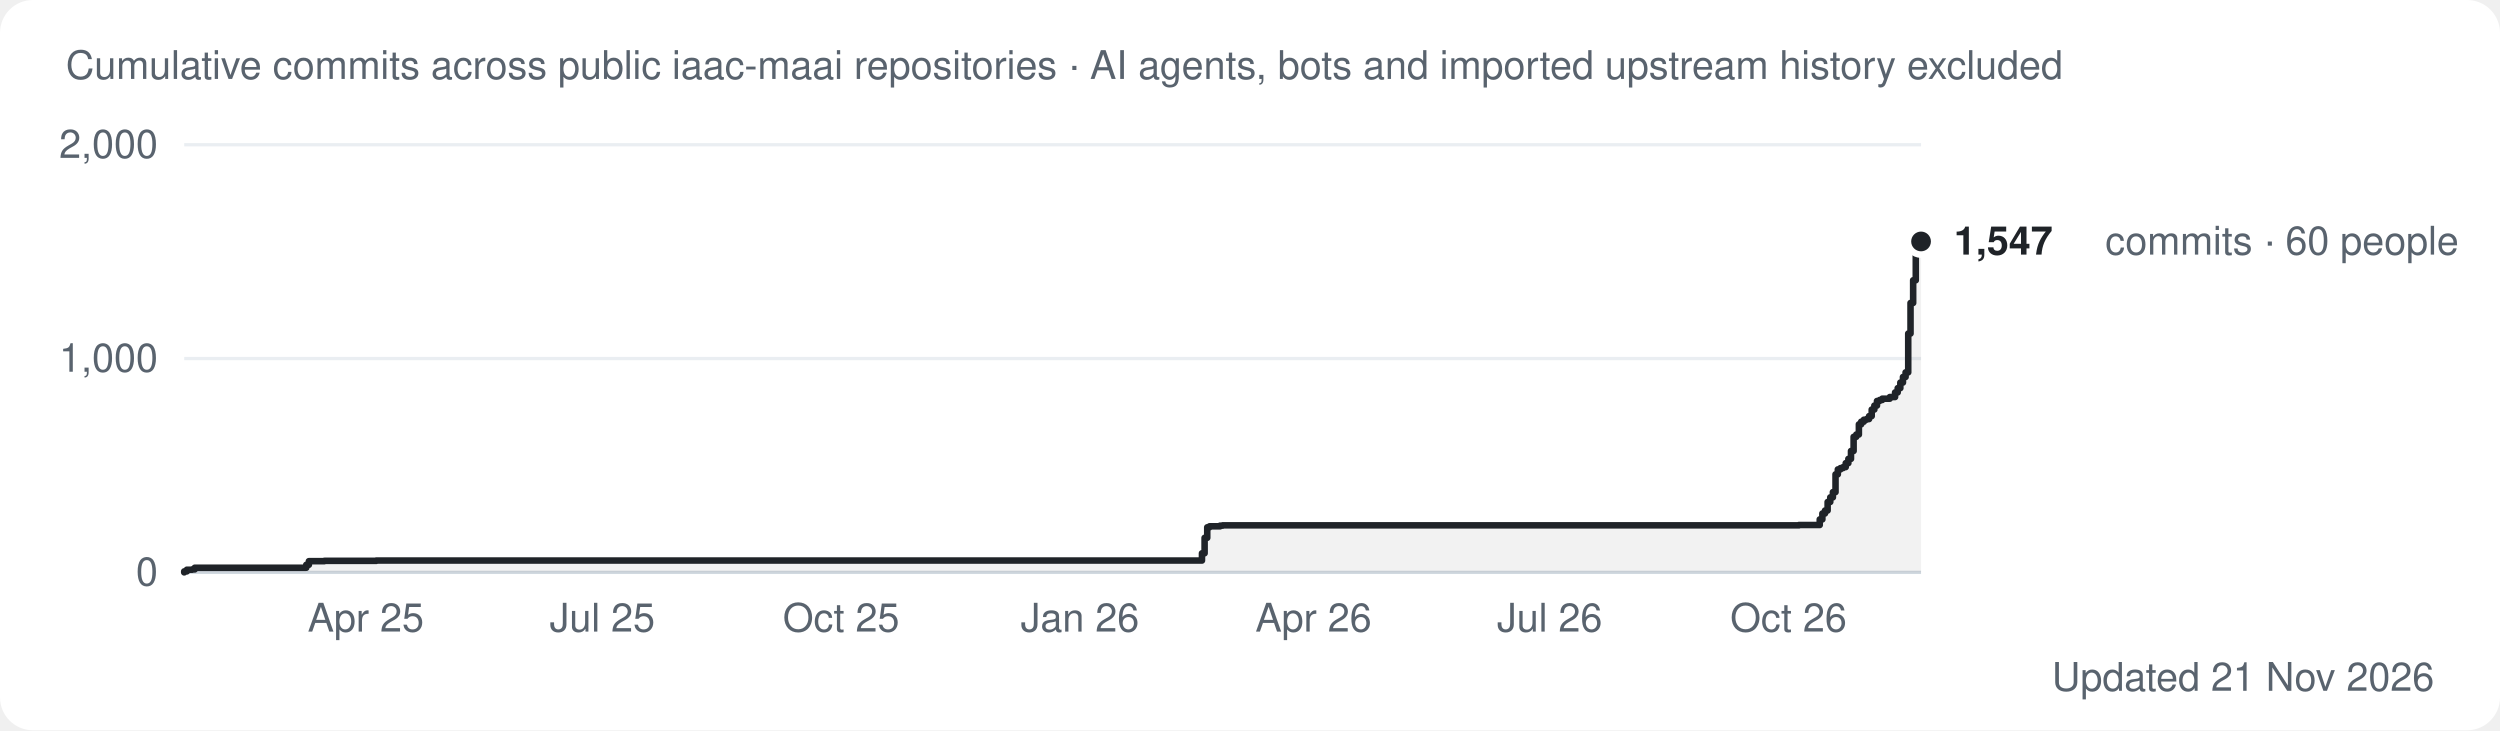
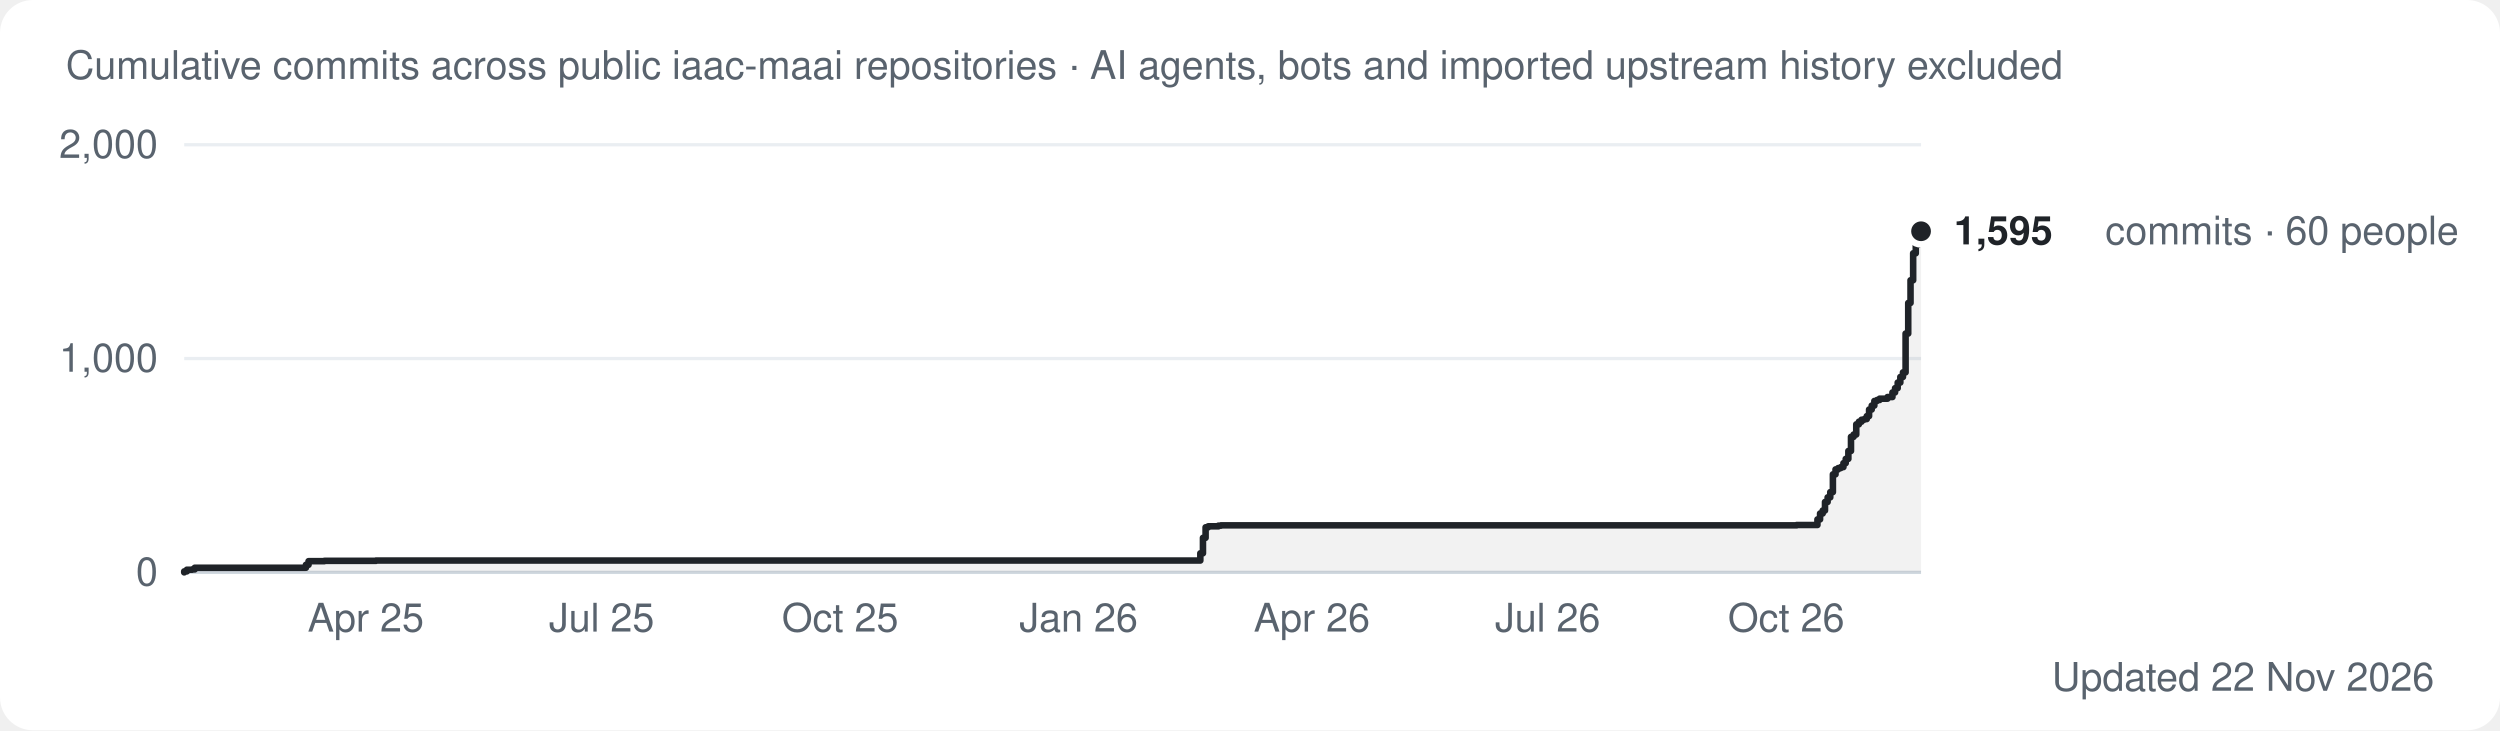
<svg xmlns="http://www.w3.org/2000/svg" width="760" height="222" viewBox="0 0 760 222" role="img" aria-label="Cumulative commits over time across the iaac-maai organization">
  <style>
.bg{fill:#ffffff} .t1{fill:#1f2328} .t2{fill:#59636e} .grid{stroke:#eaeef2} .axis{stroke:#d1d9e0} .ring{stroke:#ffffff} .total{stroke:#1f2328} .totalf{fill:#1f2328} .area{fill:#1f2328;opacity:.06}
.s0{stroke:#2a78d6} .f0{fill:#2a78d6}
.s1{stroke:#eb6834} .f1{fill:#eb6834}
.s2{stroke:#1baf7a} .f2{fill:#1baf7a}
.s3{stroke:#eda100} .f3{fill:#eda100}
.s4{stroke:#e87ba4} .f4{fill:#e87ba4}
@media (prefers-color-scheme: dark){
  .bg{fill:#0d1117} .t1{fill:#e6edf3} .t2{fill:#9198a1} .grid{stroke:#1f252c} .axis{stroke:#30363d} .ring{stroke:#0d1117} .total{stroke:#e6edf3} .totalf{fill:#e6edf3} .area{fill:#e6edf3;opacity:.08}
  .s0{stroke:#3987e5} .f0{fill:#3987e5}
  .s1{stroke:#d95926} .f1{fill:#d95926}
  .s2{stroke:#199e70} .f2{fill:#199e70}
  .s3{stroke:#c98500} .f3{fill:#c98500}
  .s4{stroke:#d55181} .f4{fill:#d55181}
}
text{font-family:-apple-system,Segoe UI,Helvetica,Arial,sans-serif} .small{font-size:12px} .val{font-size:12px;font-weight:600}
.line{fill:none;stroke-width:2;stroke-linejoin:round;stroke-linecap:round}
</style>
  <rect class="bg" width="760" height="222" rx="10" />
  <text class="small t2" x="20" y="24">Cumulative commits across public iaac-maai repositories · AI agents, bots and imported upstream history excluded</text>
  <line class="axis" x1="56" x2="584" y1="174.0" y2="174.0" stroke-width="1" />
  <text class="small t2" x="48" y="178.0" text-anchor="end">0</text>
  <line class="grid" x1="56" x2="584" y1="109.0" y2="109.0" stroke-width="1" />
  <text class="small t2" x="48" y="113.0" text-anchor="end">1,000</text>
  <line class="grid" x1="56" x2="584" y1="44.0" y2="44.0" stroke-width="1" />
  <text class="small t2" x="48" y="48.0" text-anchor="end">2,000</text>
-   <polygon class="area" points="56.0,174.0 56.0,174.0 56.0,174.0 56.0,173.7 56.8,173.7 56.8,173.2 58.4,173.2 58.4,173.1 59.2,173.1 59.2,172.6 93.1,172.6 93.1,171.7 93.9,171.7 93.9,170.6 98.6,170.6 98.6,170.5 114.4,170.5 114.4,170.4 364.6,170.4 364.6,170.4 365.4,170.4 365.4,168.2 366.2,168.2 366.2,163.5 367.0,163.5 367.0,160.3 367.7,160.3 367.7,160.0 370.9,160.0 370.9,159.8 371.7,159.8 371.7,159.7 546.9,159.7 546.9,159.6 547.7,159.6 547.7,159.6 553.2,159.6 553.2,157.9 554.0,157.9 554.0,156.1 554.8,156.1 554.8,155.2 555.6,155.2 555.6,152.6 556.4,152.6 556.4,151.2 557.2,151.2 557.2,149.6 558.0,149.6 558.0,144.2 558.7,144.2 558.7,142.7 559.5,142.7 559.5,142.3 560.3,142.3 560.3,142.0 561.1,142.0 561.1,140.8 561.9,140.8 561.9,139.5 562.7,139.5 562.7,137.1 563.5,137.1 563.5,132.8 564.3,132.8 564.3,132.1 565.1,132.1 565.1,129.0 565.8,129.0 565.8,128.2 566.6,128.2 566.6,127.6 567.4,127.6 567.4,127.4 568.2,127.4 568.2,126.5 569.0,126.5 569.0,124.5 569.8,124.5 569.8,123.3 570.6,123.3 570.6,121.9 571.4,121.9 571.4,121.6 572.2,121.6 572.2,121.2 573.7,121.2 573.7,121.2 574.5,121.2 574.5,120.7 576.1,120.7 576.1,119.3 576.9,119.3 576.9,118.0 577.7,118.0 577.7,116.3 578.5,116.3 578.5,114.6 579.3,114.6 579.3,113.2 580.1,113.2 580.1,101.4 580.8,101.4 580.8,92.1 581.6,92.1 581.6,85.2 582.4,85.2 582.4,77.0 583.2,77.0 583.2,74.4 584.0,74.4 584.0,73.4 584.0,73.4 584.0,174.0" />
-   <polyline class="line total" points="56.0,174.0 56.0,174.0 56.0,173.7 56.8,173.7 56.8,173.2 58.4,173.2 58.4,173.1 59.2,173.1 59.2,172.6 93.1,172.6 93.1,171.7 93.9,171.7 93.9,170.6 98.6,170.6 98.6,170.5 114.4,170.5 114.4,170.4 364.6,170.4 364.6,170.4 365.4,170.4 365.4,168.2 366.2,168.2 366.2,163.5 367.0,163.5 367.0,160.3 367.7,160.3 367.7,160.0 370.9,160.0 370.9,159.8 371.7,159.8 371.7,159.7 546.9,159.7 546.9,159.6 547.7,159.6 547.7,159.6 553.2,159.6 553.2,157.9 554.0,157.9 554.0,156.1 554.8,156.1 554.8,155.2 555.6,155.2 555.6,152.6 556.4,152.6 556.4,151.2 557.2,151.2 557.2,149.6 558.0,149.6 558.0,144.2 558.7,144.2 558.7,142.7 559.5,142.7 559.5,142.3 560.3,142.3 560.3,142.0 561.1,142.0 561.1,140.8 561.9,140.8 561.9,139.5 562.7,139.5 562.7,137.1 563.5,137.1 563.5,132.8 564.3,132.8 564.3,132.1 565.1,132.1 565.1,129.0 565.8,129.0 565.8,128.2 566.6,128.2 566.6,127.6 567.4,127.6 567.4,127.4 568.2,127.4 568.2,126.5 569.0,126.5 569.0,124.5 569.8,124.5 569.8,123.3 570.6,123.3 570.6,121.9 571.4,121.9 571.4,121.6 572.2,121.6 572.2,121.2 573.7,121.2 573.7,121.2 574.5,121.2 574.5,120.7 576.1,120.7 576.1,119.3 576.9,119.3 576.9,118.0 577.7,118.0 577.7,116.3 578.5,116.3 578.5,114.6 579.3,114.6 579.3,113.2 580.1,113.2 580.1,101.4 580.8,101.4 580.8,92.1 581.6,92.1 581.6,85.2 582.4,85.2 582.4,77.0 583.2,77.0 583.2,74.4 584.0,74.4 584.0,73.4 584.0,73.4" />
-   <circle class="totalf ring" cx="584.0" cy="73.4" r="4" stroke-width="2" />
-   <text class="val t1" x="594.0" y="77.4">1,547</text>
-   <text class="small t2" x="640.0" y="77.4">commits · 60 people</text>
+   <polygon class="area" points="56.0,174.0 56.0,174.0 56.0,174.0 56.0,173.7 56.8,173.7 56.8,173.2 58.4,173.2 58.4,173.1 59.2,173.1 59.2,172.6 93.0,172.6 93.0,171.7 93.8,171.7 93.8,170.6 98.6,170.6 98.6,170.5 114.3,170.5 114.3,170.4 364.1,170.4 364.1,170.4 364.9,170.4 364.9,168.2 365.7,168.2 365.7,163.5 366.5,163.5 366.5,160.3 367.3,160.3 367.3,160.0 370.4,160.0 370.4,159.8 371.2,159.8 371.2,159.7 546.2,159.7 546.2,159.6 547.0,159.6 547.0,159.6 552.5,159.6 552.5,157.9 553.3,157.9 553.3,156.1 554.1,156.1 554.1,155.2 554.8,155.2 554.8,152.6 555.6,152.6 555.6,151.2 556.4,151.2 556.4,149.6 557.2,149.6 557.2,144.2 558.0,144.2 558.0,142.7 558.8,142.7 558.8,142.3 559.6,142.3 559.6,142.0 560.4,142.0 560.4,140.8 561.1,140.8 561.1,139.5 561.9,139.5 561.9,137.1 562.7,137.1 562.7,132.8 563.5,132.8 563.5,132.1 564.3,132.1 564.3,129.0 565.1,129.0 565.1,128.2 565.9,128.2 565.9,127.6 566.7,127.6 566.7,127.4 567.5,127.4 567.5,126.5 568.2,126.5 568.2,124.5 569.0,124.5 569.0,123.3 569.8,123.3 569.8,121.9 570.6,121.9 570.6,121.6 571.4,121.6 571.4,121.2 573.0,121.2 573.0,121.2 573.8,121.2 573.8,120.7 575.3,120.7 575.3,119.3 576.1,119.3 576.1,118.0 576.9,118.0 576.9,116.3 577.7,116.3 577.7,114.6 578.5,114.6 578.5,113.2 579.3,113.2 579.3,101.4 580.1,101.4 580.1,92.1 580.8,92.1 580.8,85.2 581.6,85.2 581.6,77.0 582.4,77.0 582.4,74.4 583.2,74.4 583.2,70.5 584.0,70.5 584.0,70.3 584.0,70.3 584.0,174.0" />
+   <polyline class="line total" points="56.0,174.0 56.0,174.0 56.0,173.7 56.8,173.7 56.8,173.2 58.4,173.2 58.4,173.1 59.2,173.1 59.2,172.6 93.0,172.6 93.0,171.7 93.8,171.7 93.8,170.6 98.6,170.6 98.6,170.5 114.3,170.5 114.3,170.4 364.1,170.4 364.1,170.4 364.9,170.4 364.9,168.2 365.7,168.2 365.7,163.5 366.5,163.5 366.5,160.3 367.3,160.3 367.3,160.0 370.4,160.0 370.4,159.8 371.2,159.8 371.2,159.7 546.2,159.7 546.2,159.6 547.0,159.6 547.0,159.6 552.5,159.6 552.5,157.9 553.3,157.9 553.3,156.1 554.1,156.1 554.1,155.2 554.8,155.2 554.8,152.6 555.6,152.6 555.6,151.2 556.4,151.2 556.4,149.6 557.2,149.6 557.2,144.2 558.0,144.2 558.0,142.7 558.8,142.7 558.8,142.3 559.6,142.3 559.6,142.0 560.4,142.0 560.4,140.8 561.1,140.8 561.1,139.5 561.9,139.5 561.9,137.1 562.7,137.1 562.7,132.8 563.5,132.8 563.5,132.1 564.3,132.1 564.3,129.0 565.1,129.0 565.1,128.2 565.9,128.2 565.9,127.6 566.7,127.6 566.7,127.4 567.5,127.4 567.5,126.5 568.2,126.5 568.2,124.5 569.0,124.5 569.0,123.3 569.8,123.3 569.8,121.9 570.6,121.9 570.6,121.6 571.4,121.6 571.4,121.2 573.0,121.2 573.0,121.2 573.8,121.2 573.8,120.7 575.3,120.7 575.3,119.3 576.1,119.3 576.1,118.0 576.9,118.0 576.9,116.3 577.7,116.3 577.7,114.6 578.5,114.6 578.5,113.2 579.3,113.2 579.3,101.4 580.1,101.4 580.1,92.1 580.8,92.1 580.8,85.2 581.6,85.2 581.6,77.0 582.4,77.0 582.4,74.4 583.2,74.4 583.2,70.5 584.0,70.5 584.0,70.3 584.0,70.3" />
+   <circle class="totalf ring" cx="584.0" cy="70.3" r="4" stroke-width="2" />
+   <text class="val t1" x="594.0" y="74.3">1,595</text>
+   <text class="small t2" x="640.0" y="74.3">commits · 60 people</text>
  <text class="small t2" x="111.2" y="192.0" text-anchor="middle">Apr 25</text>
-   <text class="small t2" x="183.1" y="192.0" text-anchor="middle">Jul 25</text>
-   <text class="small t2" x="255.7" y="192.0" text-anchor="middle">Oct 25</text>
-   <text class="small t2" x="328.3" y="192.0" text-anchor="middle">Jan 26</text>
-   <text class="small t2" x="399.3" y="192.0" text-anchor="middle">Apr 26</text>
-   <text class="small t2" x="471.1" y="192.0" text-anchor="middle">Jul 26</text>
-   <text class="small t2" x="543.7" y="192.0" text-anchor="middle">Oct 26</text>
-   <text class="small t2" x="740" y="210" text-anchor="end">Updated 21 Nov 2026</text>
+   <text class="small t2" x="182.9" y="192.0" text-anchor="middle">Jul 25</text>
+   <text class="small t2" x="255.4" y="192.0" text-anchor="middle">Oct 25</text>
+   <text class="small t2" x="327.9" y="192.0" text-anchor="middle">Jan 26</text>
+   <text class="small t2" x="398.8" y="192.0" text-anchor="middle">Apr 26</text>
+   <text class="small t2" x="470.5" y="192.0" text-anchor="middle">Jul 26</text>
+   <text class="small t2" x="543.0" y="192.0" text-anchor="middle">Oct 26</text>
+   <text class="small t2" x="740" y="210" text-anchor="end">Updated 22 Nov 2026</text>
</svg>
